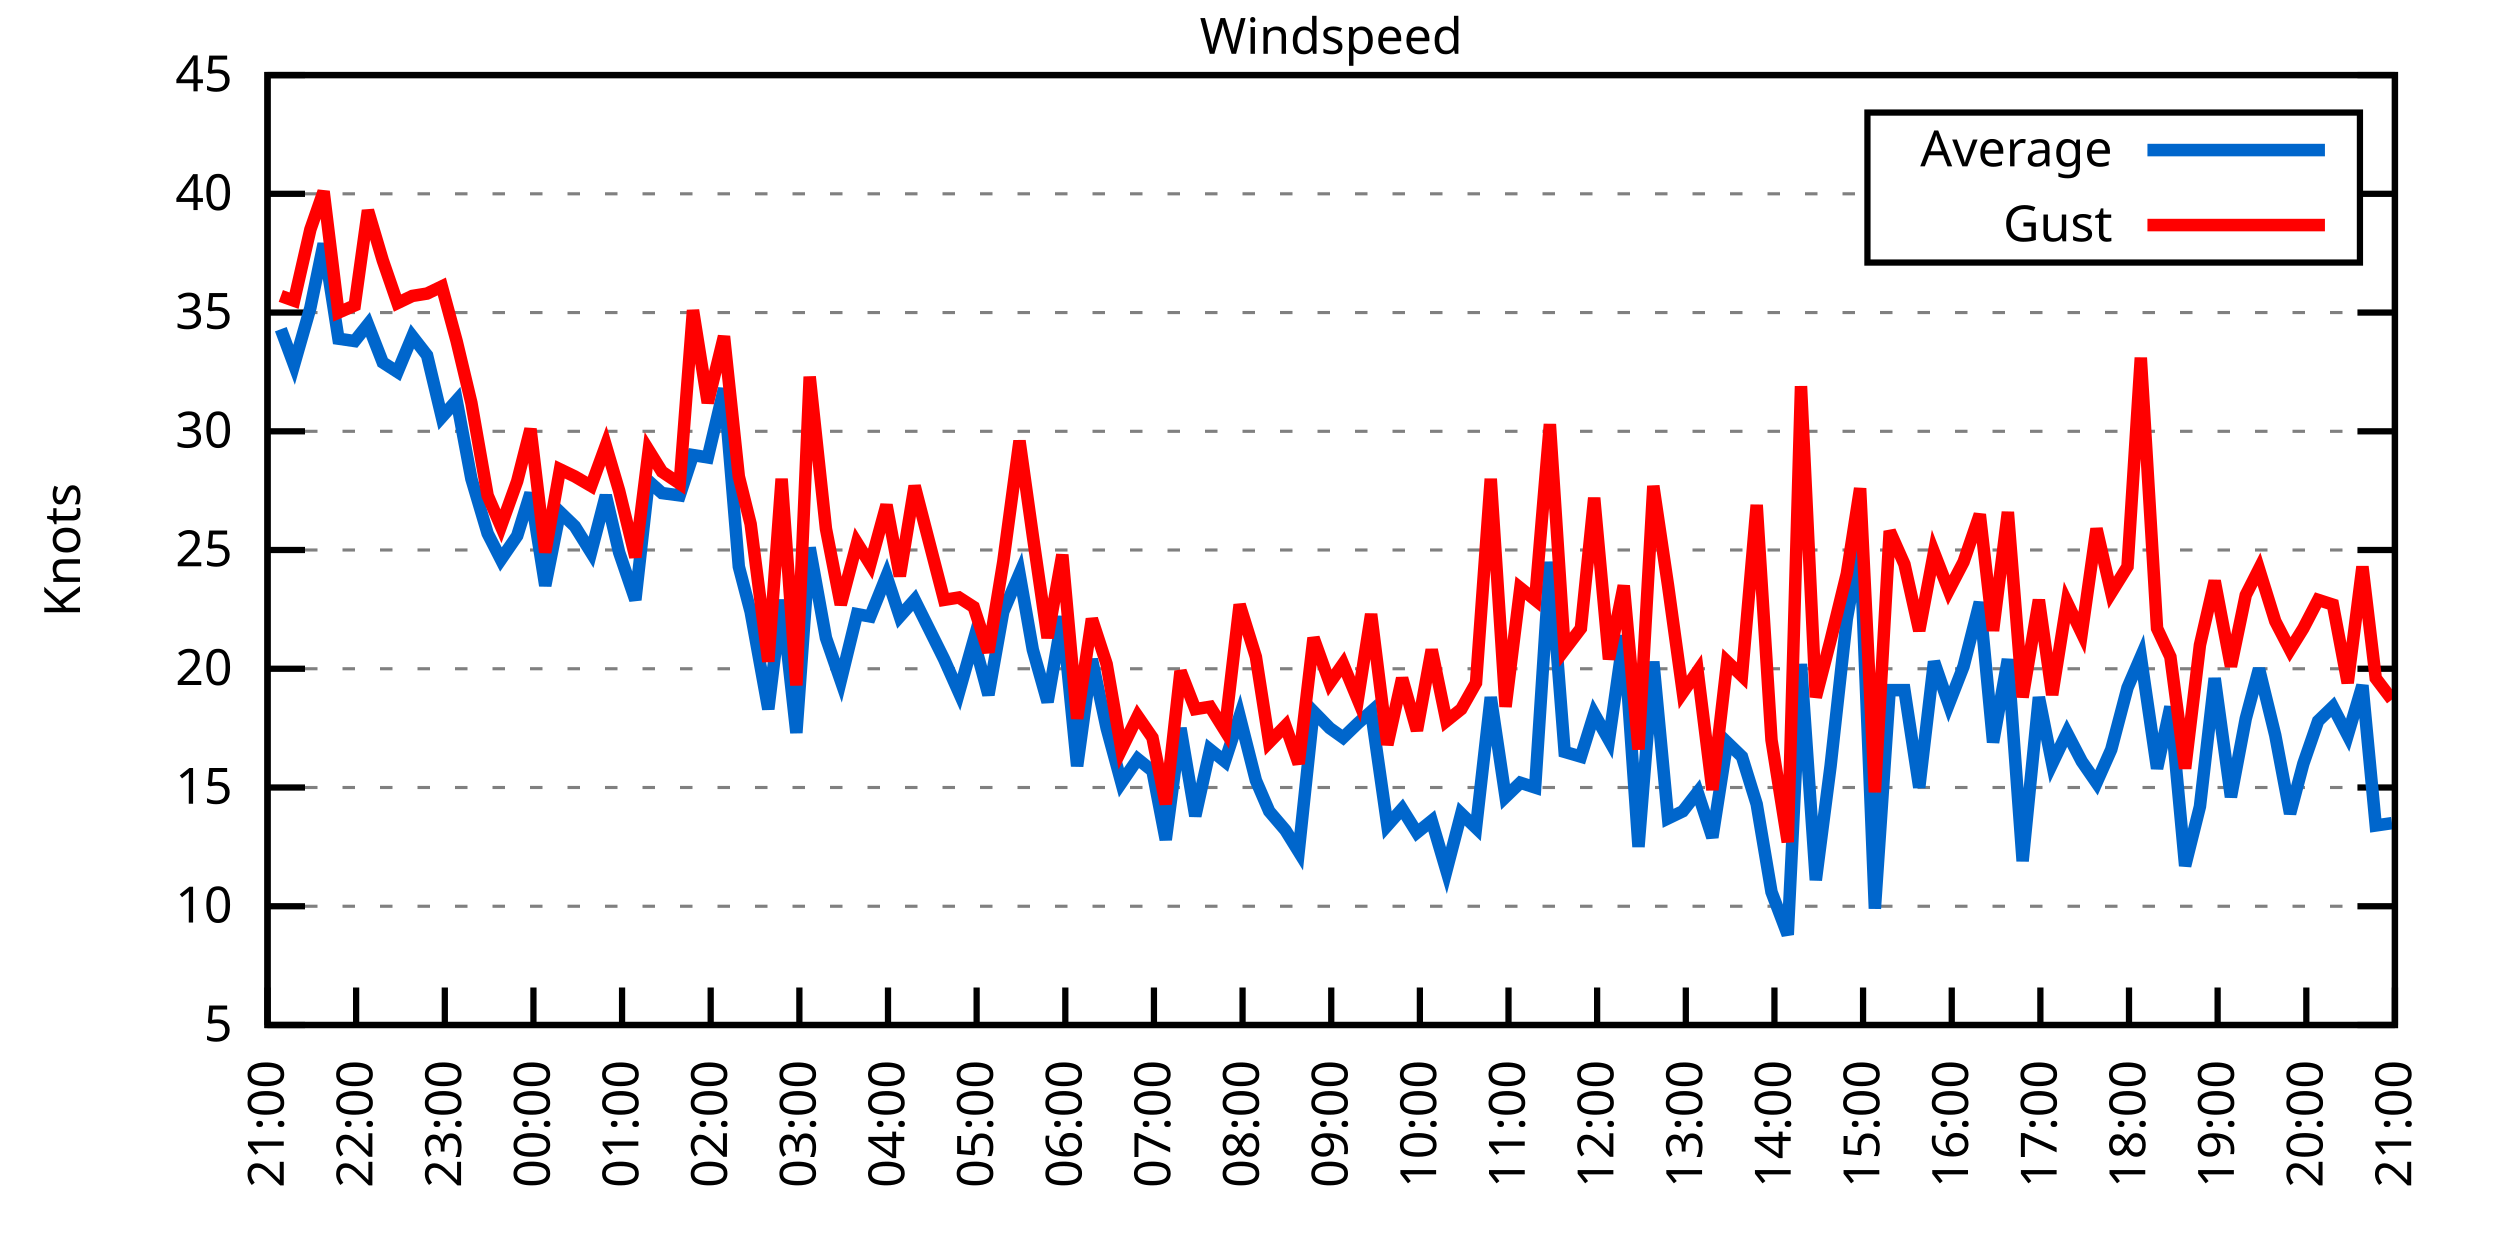
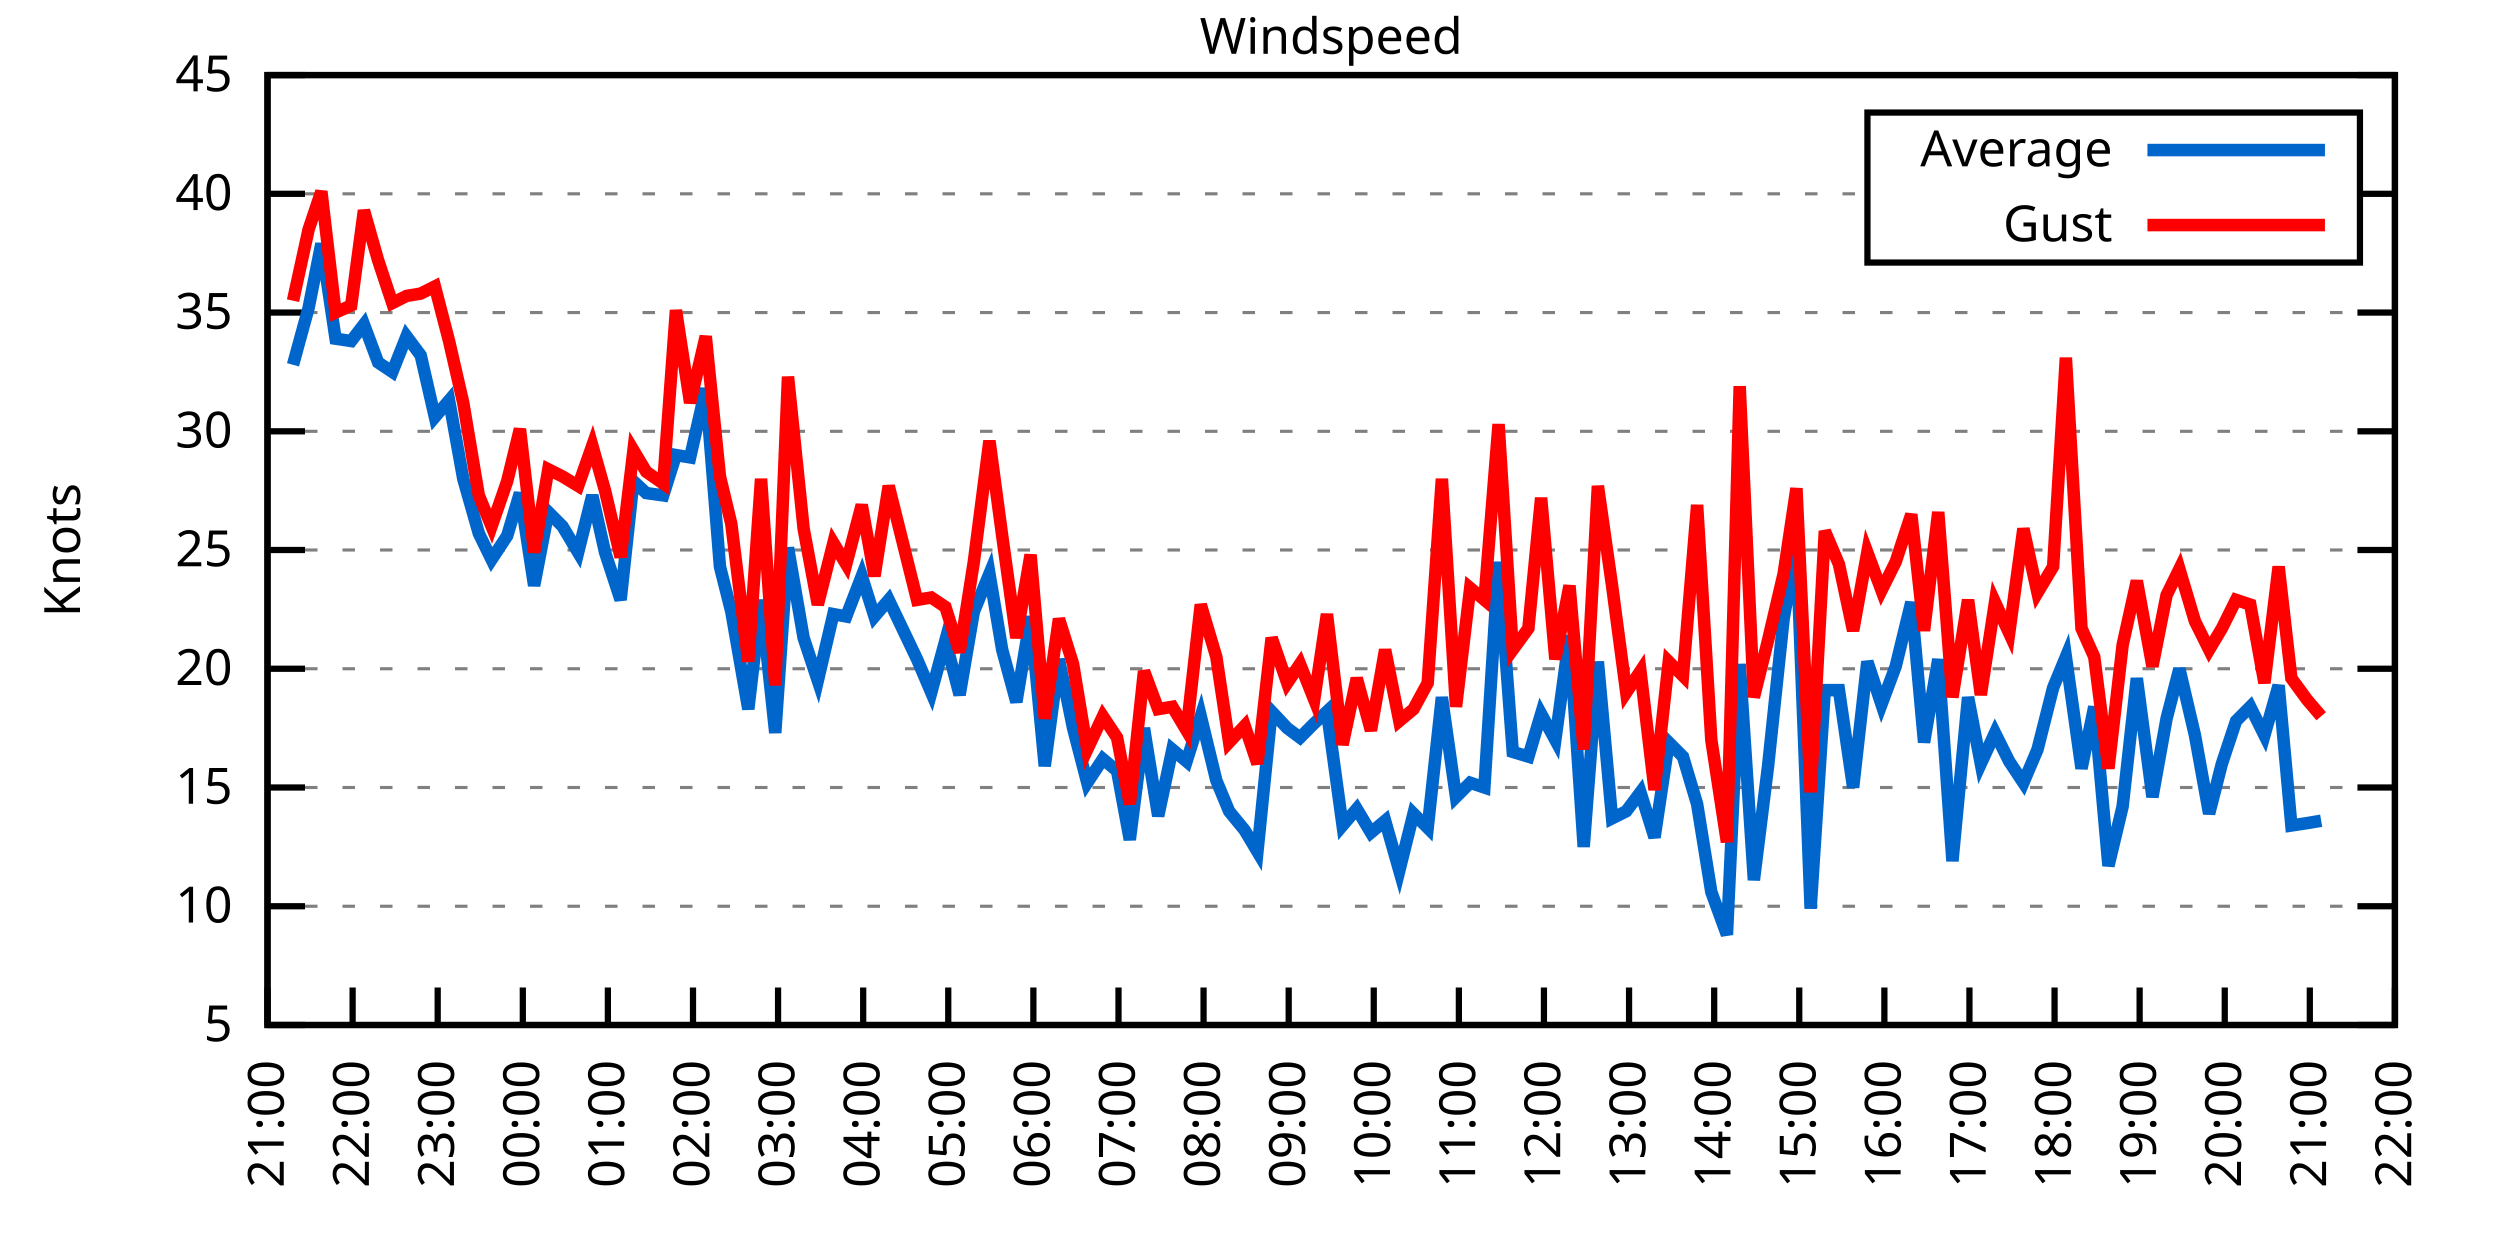
<svg xmlns="http://www.w3.org/2000/svg" xmlns:xlink="http://www.w3.org/1999/xlink" width="400" height="200" viewBox="0 0 400 200">
  <g id="gnuplot_canvas">
    <rect x="0" y="0" width="400" height="200" fill="none" />
    <defs>
      <circle id="gpDot" r="0.5" stroke-width="0.5" stroke="currentColor" />
      <path id="gpPt0" stroke-width="0.333" stroke="currentColor" d="M-1,0 h2 M0,-1 v2" />
      <path id="gpPt1" stroke-width="0.333" stroke="currentColor" d="M-1,-1 L1,1 M1,-1 L-1,1" />
      <path id="gpPt2" stroke-width="0.333" stroke="currentColor" d="M-1,0 L1,0 M0,-1 L0,1 M-1,-1 L1,1 M-1,1 L1,-1" />
      <rect id="gpPt3" stroke-width="0.333" stroke="currentColor" x="-1" y="-1" width="2" height="2" />
      <rect id="gpPt4" stroke-width="0.333" stroke="currentColor" fill="currentColor" x="-1" y="-1" width="2" height="2" />
      <circle id="gpPt5" stroke-width="0.333" stroke="currentColor" cx="0" cy="0" r="1" />
      <use xlink:href="#gpPt5" id="gpPt6" fill="currentColor" stroke="none" />
      <path id="gpPt7" stroke-width="0.333" stroke="currentColor" d="M0,-1.33 L-1.33,0.67 L1.33,0.67 z" />
      <use xlink:href="#gpPt7" id="gpPt8" fill="currentColor" stroke="none" />
      <use xlink:href="#gpPt7" id="gpPt9" stroke="currentColor" transform="rotate(180)" />
      <use xlink:href="#gpPt9" id="gpPt10" fill="currentColor" stroke="none" />
      <use xlink:href="#gpPt3" id="gpPt11" stroke="currentColor" transform="rotate(45)" />
      <use xlink:href="#gpPt11" id="gpPt12" fill="currentColor" stroke="none" />
      <path id="gpPt13" stroke-width="0.333" stroke="currentColor" d="M0,1.330 L1.265,0.411 L0.782,-1.067 L-0.782,-1.076 L-1.265,0.411 z" />
      <use xlink:href="#gpPt13" id="gpPt14" fill="currentColor" stroke="none" />
      <filter id="textbox" filterUnits="objectBoundingBox" x="0" y="0" height="1" width="1">
        <feFlood flood-color="white" flood-opacity="1" result="bgnd" />
        <feComposite in="SourceGraphic" in2="bgnd" operator="atop" />
      </filter>
      <filter id="greybox" filterUnits="objectBoundingBox" x="0" y="0" height="1" width="1">
        <feFlood flood-color="lightgrey" flood-opacity="1" result="grey" />
        <feComposite in="SourceGraphic" in2="grey" operator="atop" />
      </filter>
    </defs>
    <g fill="none" color="white" stroke="currentColor" stroke-width="1.00" stroke-linecap="butt" stroke-linejoin="miter">
</g>
    <g fill="none" color="black" stroke="currentColor" stroke-width="1.00" stroke-linecap="butt" stroke-linejoin="miter">
      <g stroke="none" shape-rendering="crispEdges">
        <polygon fill="rgb(255, 255, 255)" points="42.80,164.00 383.18,164.00 383.18,12.02 42.80,12.02 " />
      </g>
    </g>
    <g fill="none" color="black" stroke="currentColor" stroke-width="1.00" stroke-linecap="butt" stroke-linejoin="miter">
</g>
    <g fill="none" color="black" stroke="black" stroke-width="0.50" stroke-linecap="butt" stroke-linejoin="miter">
</g>
    <g fill="none" color="gray" stroke="currentColor" stroke-width="0.50" stroke-linecap="butt" stroke-linejoin="miter">
      <path stroke="gray" stroke-dasharray="2,4" class="gridline" d="M42.80,164.00 L383.19,164.00  " />
    </g>
    <g fill="none" color="gray" stroke="gray" stroke-width="1.00" stroke-linecap="butt" stroke-linejoin="miter">
</g>
    <g fill="none" color="black" stroke="currentColor" stroke-width="1.00" stroke-linecap="butt" stroke-linejoin="miter">
      <path stroke="black" d="M42.80,164.00 L48.80,164.00 M383.19,164.00 L377.19,164.00  " />
      <g transform="translate(37.20,166.60)" stroke="none" fill="black" font-family="Sans" font-size="8.00" text-anchor="end">
        <text>
          <tspan font-family="Sans"> 5</tspan>
        </text>
      </g>
    </g>
    <g fill="none" color="black" stroke="currentColor" stroke-width="1.00" stroke-linecap="butt" stroke-linejoin="miter">
</g>
    <g fill="none" color="black" stroke="black" stroke-width="0.50" stroke-linecap="butt" stroke-linejoin="miter">
</g>
    <g fill="none" color="gray" stroke="currentColor" stroke-width="0.50" stroke-linecap="butt" stroke-linejoin="miter">
      <path stroke="gray" stroke-dasharray="2,4" class="gridline" d="M42.80,145.00 L383.19,145.00  " />
    </g>
    <g fill="none" color="gray" stroke="gray" stroke-width="1.00" stroke-linecap="butt" stroke-linejoin="miter">
</g>
    <g fill="none" color="black" stroke="currentColor" stroke-width="1.00" stroke-linecap="butt" stroke-linejoin="miter">
      <path stroke="black" d="M42.80,145.00 L48.80,145.00 M383.19,145.00 L377.19,145.00  " />
      <g transform="translate(37.20,147.60)" stroke="none" fill="black" font-family="Sans" font-size="8.00" text-anchor="end">
        <text>
          <tspan font-family="Sans"> 10</tspan>
        </text>
      </g>
    </g>
    <g fill="none" color="black" stroke="currentColor" stroke-width="1.00" stroke-linecap="butt" stroke-linejoin="miter">
</g>
    <g fill="none" color="black" stroke="black" stroke-width="0.50" stroke-linecap="butt" stroke-linejoin="miter">
</g>
    <g fill="none" color="gray" stroke="currentColor" stroke-width="0.50" stroke-linecap="butt" stroke-linejoin="miter">
      <path stroke="gray" stroke-dasharray="2,4" class="gridline" d="M42.80,126.00 L383.19,126.00  " />
    </g>
    <g fill="none" color="gray" stroke="gray" stroke-width="1.00" stroke-linecap="butt" stroke-linejoin="miter">
</g>
    <g fill="none" color="black" stroke="currentColor" stroke-width="1.00" stroke-linecap="butt" stroke-linejoin="miter">
      <path stroke="black" d="M42.80,126.00 L48.80,126.00 M383.19,126.00 L377.19,126.00  " />
      <g transform="translate(37.20,128.60)" stroke="none" fill="black" font-family="Sans" font-size="8.00" text-anchor="end">
        <text>
          <tspan font-family="Sans"> 15</tspan>
        </text>
      </g>
    </g>
    <g fill="none" color="black" stroke="currentColor" stroke-width="1.00" stroke-linecap="butt" stroke-linejoin="miter">
</g>
    <g fill="none" color="black" stroke="black" stroke-width="0.50" stroke-linecap="butt" stroke-linejoin="miter">
</g>
    <g fill="none" color="gray" stroke="currentColor" stroke-width="0.50" stroke-linecap="butt" stroke-linejoin="miter">
      <path stroke="gray" stroke-dasharray="2,4" class="gridline" d="M42.80,107.00 L383.19,107.00  " />
    </g>
    <g fill="none" color="gray" stroke="gray" stroke-width="1.00" stroke-linecap="butt" stroke-linejoin="miter">
</g>
    <g fill="none" color="black" stroke="currentColor" stroke-width="1.00" stroke-linecap="butt" stroke-linejoin="miter">
      <path stroke="black" d="M42.80,107.00 L48.80,107.00 M383.19,107.00 L377.19,107.00  " />
      <g transform="translate(37.20,109.60)" stroke="none" fill="black" font-family="Sans" font-size="8.00" text-anchor="end">
        <text>
          <tspan font-family="Sans"> 20</tspan>
        </text>
      </g>
    </g>
    <g fill="none" color="black" stroke="currentColor" stroke-width="1.00" stroke-linecap="butt" stroke-linejoin="miter">
</g>
    <g fill="none" color="black" stroke="black" stroke-width="0.50" stroke-linecap="butt" stroke-linejoin="miter">
</g>
    <g fill="none" color="gray" stroke="currentColor" stroke-width="0.50" stroke-linecap="butt" stroke-linejoin="miter">
      <path stroke="gray" stroke-dasharray="2,4" class="gridline" d="M42.80,88.00 L383.19,88.00  " />
    </g>
    <g fill="none" color="gray" stroke="gray" stroke-width="1.00" stroke-linecap="butt" stroke-linejoin="miter">
</g>
    <g fill="none" color="black" stroke="currentColor" stroke-width="1.00" stroke-linecap="butt" stroke-linejoin="miter">
      <path stroke="black" d="M42.80,88.00 L48.80,88.00 M383.19,88.00 L377.19,88.00  " />
      <g transform="translate(37.20,90.60)" stroke="none" fill="black" font-family="Sans" font-size="8.00" text-anchor="end">
        <text>
          <tspan font-family="Sans"> 25</tspan>
        </text>
      </g>
    </g>
    <g fill="none" color="black" stroke="currentColor" stroke-width="1.00" stroke-linecap="butt" stroke-linejoin="miter">
</g>
    <g fill="none" color="black" stroke="black" stroke-width="0.50" stroke-linecap="butt" stroke-linejoin="miter">
</g>
    <g fill="none" color="gray" stroke="currentColor" stroke-width="0.50" stroke-linecap="butt" stroke-linejoin="miter">
      <path stroke="gray" stroke-dasharray="2,4" class="gridline" d="M42.80,69.01 L383.19,69.01  " />
    </g>
    <g fill="none" color="gray" stroke="gray" stroke-width="1.00" stroke-linecap="butt" stroke-linejoin="miter">
</g>
    <g fill="none" color="black" stroke="currentColor" stroke-width="1.00" stroke-linecap="butt" stroke-linejoin="miter">
      <path stroke="black" d="M42.80,69.01 L48.80,69.01 M383.19,69.01 L377.19,69.01  " />
      <g transform="translate(37.20,71.61)" stroke="none" fill="black" font-family="Sans" font-size="8.00" text-anchor="end">
        <text>
          <tspan font-family="Sans"> 30</tspan>
        </text>
      </g>
    </g>
    <g fill="none" color="black" stroke="currentColor" stroke-width="1.00" stroke-linecap="butt" stroke-linejoin="miter">
</g>
    <g fill="none" color="black" stroke="black" stroke-width="0.50" stroke-linecap="butt" stroke-linejoin="miter">
</g>
    <g fill="none" color="gray" stroke="currentColor" stroke-width="0.50" stroke-linecap="butt" stroke-linejoin="miter">
      <path stroke="gray" stroke-dasharray="2,4" class="gridline" d="M42.80,50.01 L383.19,50.01  " />
    </g>
    <g fill="none" color="gray" stroke="gray" stroke-width="1.00" stroke-linecap="butt" stroke-linejoin="miter">
</g>
    <g fill="none" color="black" stroke="currentColor" stroke-width="1.00" stroke-linecap="butt" stroke-linejoin="miter">
      <path stroke="black" d="M42.80,50.01 L48.80,50.01 M383.19,50.01 L377.19,50.01  " />
      <g transform="translate(37.20,52.61)" stroke="none" fill="black" font-family="Sans" font-size="8.00" text-anchor="end">
        <text>
          <tspan font-family="Sans"> 35</tspan>
        </text>
      </g>
    </g>
    <g fill="none" color="black" stroke="currentColor" stroke-width="1.00" stroke-linecap="butt" stroke-linejoin="miter">
</g>
    <g fill="none" color="black" stroke="black" stroke-width="0.50" stroke-linecap="butt" stroke-linejoin="miter">
</g>
    <g fill="none" color="gray" stroke="currentColor" stroke-width="0.50" stroke-linecap="butt" stroke-linejoin="miter">
      <path stroke="gray" stroke-dasharray="2,4" class="gridline" d="M42.80,31.01 L298.79,31.01 M377.59,31.01 L383.19,31.01  " />
    </g>
    <g fill="none" color="gray" stroke="gray" stroke-width="1.00" stroke-linecap="butt" stroke-linejoin="miter">
</g>
    <g fill="none" color="black" stroke="currentColor" stroke-width="1.00" stroke-linecap="butt" stroke-linejoin="miter">
      <path stroke="black" d="M42.80,31.01 L48.80,31.01 M383.19,31.01 L377.19,31.01  " />
      <g transform="translate(37.20,33.61)" stroke="none" fill="black" font-family="Sans" font-size="8.00" text-anchor="end">
        <text>
          <tspan font-family="Sans"> 40</tspan>
        </text>
      </g>
    </g>
    <g fill="none" color="black" stroke="currentColor" stroke-width="1.00" stroke-linecap="butt" stroke-linejoin="miter">
</g>
    <g fill="none" color="black" stroke="black" stroke-width="0.50" stroke-linecap="butt" stroke-linejoin="miter">
</g>
    <g fill="none" color="gray" stroke="currentColor" stroke-width="0.50" stroke-linecap="butt" stroke-linejoin="miter">
      <path stroke="gray" stroke-dasharray="2,4" class="gridline" d="M42.80,12.01 L383.19,12.01  " />
    </g>
    <g fill="none" color="gray" stroke="gray" stroke-width="1.00" stroke-linecap="butt" stroke-linejoin="miter">
</g>
    <g fill="none" color="black" stroke="currentColor" stroke-width="1.00" stroke-linecap="butt" stroke-linejoin="miter">
      <path stroke="black" d="M42.80,12.01 L48.80,12.01 M383.19,12.01 L377.19,12.01  " />
      <g transform="translate(37.20,14.61)" stroke="none" fill="black" font-family="Sans" font-size="8.00" text-anchor="end">
        <text>
          <tspan font-family="Sans"> 45</tspan>
        </text>
      </g>
    </g>
    <g fill="none" color="black" stroke="currentColor" stroke-width="1.00" stroke-linecap="butt" stroke-linejoin="miter">
      <path stroke="black" d="M42.80,164.00 L42.80,158.00  " />
      <g transform="translate(45.40,169.60) rotate(270.00)" stroke="none" fill="black" font-family="Sans" font-size="8.00" text-anchor="end">
        <text>
          <tspan font-family="Sans">21:00</tspan>
        </text>
      </g>
    </g>
    <g fill="none" color="black" stroke="currentColor" stroke-width="1.00" stroke-linecap="butt" stroke-linejoin="miter">
-       <path stroke="black" d="M56.98,164.00 L56.98,158.00  " />
-       <g transform="translate(59.58,169.60) rotate(270.00)" stroke="none" fill="black" font-family="Sans" font-size="8.00" text-anchor="end">
+       <path stroke="black" d="M56.42,164.00 L56.42,158.00  " />
+       <g transform="translate(59.02,169.60) rotate(270.00)" stroke="none" fill="black" font-family="Sans" font-size="8.00" text-anchor="end">
        <text>
          <tspan font-family="Sans">22:00</tspan>
        </text>
      </g>
    </g>
    <g fill="none" color="black" stroke="currentColor" stroke-width="1.00" stroke-linecap="butt" stroke-linejoin="miter">
-       <path stroke="black" d="M71.17,164.00 L71.17,158.00  " />
-       <g transform="translate(73.77,169.60) rotate(270.00)" stroke="none" fill="black" font-family="Sans" font-size="8.00" text-anchor="end">
+       <path stroke="black" d="M70.03,164.00 L70.03,158.00  " />
+       <g transform="translate(72.63,169.60) rotate(270.00)" stroke="none" fill="black" font-family="Sans" font-size="8.00" text-anchor="end">
        <text>
          <tspan font-family="Sans">23:00</tspan>
        </text>
      </g>
    </g>
    <g fill="none" color="black" stroke="currentColor" stroke-width="1.00" stroke-linecap="butt" stroke-linejoin="miter">
-       <path stroke="black" d="M85.35,164.00 L85.35,158.00  " />
-       <g transform="translate(87.95,169.60) rotate(270.00)" stroke="none" fill="black" font-family="Sans" font-size="8.00" text-anchor="end">
+       <path stroke="black" d="M83.65,164.00 L83.65,158.00  " />
+       <g transform="translate(86.25,169.60) rotate(270.00)" stroke="none" fill="black" font-family="Sans" font-size="8.00" text-anchor="end">
        <text>
          <tspan font-family="Sans">00:00</tspan>
        </text>
      </g>
    </g>
    <g fill="none" color="black" stroke="currentColor" stroke-width="1.00" stroke-linecap="butt" stroke-linejoin="miter">
-       <path stroke="black" d="M99.53,164.00 L99.53,158.00  " />
-       <g transform="translate(102.13,169.60) rotate(270.00)" stroke="none" fill="black" font-family="Sans" font-size="8.00" text-anchor="end">
+       <path stroke="black" d="M97.26,164.00 L97.26,158.00  " />
+       <g transform="translate(99.86,169.60) rotate(270.00)" stroke="none" fill="black" font-family="Sans" font-size="8.00" text-anchor="end">
        <text>
          <tspan font-family="Sans">01:00</tspan>
        </text>
      </g>
    </g>
    <g fill="none" color="black" stroke="currentColor" stroke-width="1.00" stroke-linecap="butt" stroke-linejoin="miter">
-       <path stroke="black" d="M113.71,164.00 L113.71,158.00  " />
-       <g transform="translate(116.31,169.60) rotate(270.00)" stroke="none" fill="black" font-family="Sans" font-size="8.00" text-anchor="end">
+       <path stroke="black" d="M110.88,164.00 L110.88,158.00  " />
+       <g transform="translate(113.48,169.60) rotate(270.00)" stroke="none" fill="black" font-family="Sans" font-size="8.00" text-anchor="end">
        <text>
          <tspan font-family="Sans">02:00</tspan>
        </text>
      </g>
    </g>
    <g fill="none" color="black" stroke="currentColor" stroke-width="1.00" stroke-linecap="butt" stroke-linejoin="miter">
-       <path stroke="black" d="M127.90,164.00 L127.90,158.00  " />
-       <g transform="translate(130.50,169.60) rotate(270.00)" stroke="none" fill="black" font-family="Sans" font-size="8.00" text-anchor="end">
+       <path stroke="black" d="M124.49,164.00 L124.49,158.00  " />
+       <g transform="translate(127.09,169.60) rotate(270.00)" stroke="none" fill="black" font-family="Sans" font-size="8.00" text-anchor="end">
        <text>
          <tspan font-family="Sans">03:00</tspan>
        </text>
      </g>
    </g>
    <g fill="none" color="black" stroke="currentColor" stroke-width="1.00" stroke-linecap="butt" stroke-linejoin="miter">
-       <path stroke="black" d="M142.08,164.00 L142.08,158.00  " />
-       <g transform="translate(144.68,169.60) rotate(270.00)" stroke="none" fill="black" font-family="Sans" font-size="8.00" text-anchor="end">
+       <path stroke="black" d="M138.11,164.00 L138.11,158.00  " />
+       <g transform="translate(140.71,169.60) rotate(270.00)" stroke="none" fill="black" font-family="Sans" font-size="8.00" text-anchor="end">
        <text>
          <tspan font-family="Sans">04:00</tspan>
        </text>
      </g>
    </g>
    <g fill="none" color="black" stroke="currentColor" stroke-width="1.00" stroke-linecap="butt" stroke-linejoin="miter">
-       <path stroke="black" d="M156.26,164.00 L156.26,158.00  " />
-       <g transform="translate(158.86,169.60) rotate(270.00)" stroke="none" fill="black" font-family="Sans" font-size="8.00" text-anchor="end">
+       <path stroke="black" d="M151.72,164.00 L151.72,158.00  " />
+       <g transform="translate(154.32,169.60) rotate(270.00)" stroke="none" fill="black" font-family="Sans" font-size="8.00" text-anchor="end">
        <text>
          <tspan font-family="Sans">05:00</tspan>
        </text>
      </g>
    </g>
    <g fill="none" color="black" stroke="currentColor" stroke-width="1.00" stroke-linecap="butt" stroke-linejoin="miter">
-       <path stroke="black" d="M170.45,164.00 L170.45,158.00  " />
-       <g transform="translate(173.05,169.60) rotate(270.00)" stroke="none" fill="black" font-family="Sans" font-size="8.00" text-anchor="end">
+       <path stroke="black" d="M165.34,164.00 L165.34,158.00  " />
+       <g transform="translate(167.94,169.60) rotate(270.00)" stroke="none" fill="black" font-family="Sans" font-size="8.00" text-anchor="end">
        <text>
          <tspan font-family="Sans">06:00</tspan>
        </text>
      </g>
    </g>
    <g fill="none" color="black" stroke="currentColor" stroke-width="1.00" stroke-linecap="butt" stroke-linejoin="miter">
-       <path stroke="black" d="M184.63,164.00 L184.63,158.00  " />
-       <g transform="translate(187.23,169.60) rotate(270.00)" stroke="none" fill="black" font-family="Sans" font-size="8.00" text-anchor="end">
+       <path stroke="black" d="M178.96,164.00 L178.96,158.00  " />
+       <g transform="translate(181.56,169.60) rotate(270.00)" stroke="none" fill="black" font-family="Sans" font-size="8.00" text-anchor="end">
        <text>
          <tspan font-family="Sans">07:00</tspan>
        </text>
      </g>
    </g>
    <g fill="none" color="black" stroke="currentColor" stroke-width="1.00" stroke-linecap="butt" stroke-linejoin="miter">
-       <path stroke="black" d="M198.81,164.00 L198.81,158.00  " />
-       <g transform="translate(201.41,169.60) rotate(270.00)" stroke="none" fill="black" font-family="Sans" font-size="8.00" text-anchor="end">
+       <path stroke="black" d="M192.57,164.00 L192.57,158.00  " />
+       <g transform="translate(195.17,169.60) rotate(270.00)" stroke="none" fill="black" font-family="Sans" font-size="8.00" text-anchor="end">
        <text>
          <tspan font-family="Sans">08:00</tspan>
        </text>
      </g>
    </g>
    <g fill="none" color="black" stroke="currentColor" stroke-width="1.00" stroke-linecap="butt" stroke-linejoin="miter">
-       <path stroke="black" d="M213.00,164.00 L213.00,158.00  " />
-       <g transform="translate(215.60,169.60) rotate(270.00)" stroke="none" fill="black" font-family="Sans" font-size="8.00" text-anchor="end">
+       <path stroke="black" d="M206.19,164.00 L206.19,158.00  " />
+       <g transform="translate(208.79,169.60) rotate(270.00)" stroke="none" fill="black" font-family="Sans" font-size="8.00" text-anchor="end">
        <text>
          <tspan font-family="Sans">09:00</tspan>
        </text>
      </g>
    </g>
    <g fill="none" color="black" stroke="currentColor" stroke-width="1.00" stroke-linecap="butt" stroke-linejoin="miter">
-       <path stroke="black" d="M227.18,164.00 L227.18,158.00  " />
-       <g transform="translate(229.78,169.60) rotate(270.00)" stroke="none" fill="black" font-family="Sans" font-size="8.00" text-anchor="end">
+       <path stroke="black" d="M219.80,164.00 L219.80,158.00  " />
+       <g transform="translate(222.40,169.60) rotate(270.00)" stroke="none" fill="black" font-family="Sans" font-size="8.00" text-anchor="end">
        <text>
          <tspan font-family="Sans">10:00</tspan>
        </text>
      </g>
    </g>
    <g fill="none" color="black" stroke="currentColor" stroke-width="1.00" stroke-linecap="butt" stroke-linejoin="miter">
-       <path stroke="black" d="M241.36,164.00 L241.36,158.00  " />
-       <g transform="translate(243.96,169.60) rotate(270.00)" stroke="none" fill="black" font-family="Sans" font-size="8.00" text-anchor="end">
+       <path stroke="black" d="M233.42,164.00 L233.42,158.00  " />
+       <g transform="translate(236.02,169.60) rotate(270.00)" stroke="none" fill="black" font-family="Sans" font-size="8.00" text-anchor="end">
        <text>
          <tspan font-family="Sans">11:00</tspan>
        </text>
      </g>
    </g>
    <g fill="none" color="black" stroke="currentColor" stroke-width="1.00" stroke-linecap="butt" stroke-linejoin="miter">
-       <path stroke="black" d="M255.54,164.00 L255.54,158.00  " />
-       <g transform="translate(258.14,169.60) rotate(270.00)" stroke="none" fill="black" font-family="Sans" font-size="8.00" text-anchor="end">
+       <path stroke="black" d="M247.03,164.00 L247.03,158.00  " />
+       <g transform="translate(249.63,169.60) rotate(270.00)" stroke="none" fill="black" font-family="Sans" font-size="8.00" text-anchor="end">
        <text>
          <tspan font-family="Sans">12:00</tspan>
        </text>
      </g>
    </g>
    <g fill="none" color="black" stroke="currentColor" stroke-width="1.00" stroke-linecap="butt" stroke-linejoin="miter">
-       <path stroke="black" d="M269.73,164.00 L269.73,158.00  " />
-       <g transform="translate(272.33,169.60) rotate(270.00)" stroke="none" fill="black" font-family="Sans" font-size="8.00" text-anchor="end">
+       <path stroke="black" d="M260.65,164.00 L260.65,158.00  " />
+       <g transform="translate(263.25,169.60) rotate(270.00)" stroke="none" fill="black" font-family="Sans" font-size="8.00" text-anchor="end">
        <text>
          <tspan font-family="Sans">13:00</tspan>
        </text>
      </g>
    </g>
    <g fill="none" color="black" stroke="currentColor" stroke-width="1.00" stroke-linecap="butt" stroke-linejoin="miter">
-       <path stroke="black" d="M283.91,164.00 L283.91,158.00  " />
-       <g transform="translate(286.51,169.60) rotate(270.00)" stroke="none" fill="black" font-family="Sans" font-size="8.00" text-anchor="end">
+       <path stroke="black" d="M274.27,164.00 L274.27,158.00  " />
+       <g transform="translate(276.87,169.60) rotate(270.00)" stroke="none" fill="black" font-family="Sans" font-size="8.00" text-anchor="end">
        <text>
          <tspan font-family="Sans">14:00</tspan>
        </text>
      </g>
    </g>
    <g fill="none" color="black" stroke="currentColor" stroke-width="1.00" stroke-linecap="butt" stroke-linejoin="miter">
-       <path stroke="black" d="M298.09,164.00 L298.09,158.00  " />
-       <g transform="translate(300.69,169.60) rotate(270.00)" stroke="none" fill="black" font-family="Sans" font-size="8.00" text-anchor="end">
+       <path stroke="black" d="M287.88,164.00 L287.88,158.00  " />
+       <g transform="translate(290.48,169.60) rotate(270.00)" stroke="none" fill="black" font-family="Sans" font-size="8.00" text-anchor="end">
        <text>
          <tspan font-family="Sans">15:00</tspan>
        </text>
      </g>
    </g>
    <g fill="none" color="black" stroke="currentColor" stroke-width="1.00" stroke-linecap="butt" stroke-linejoin="miter">
-       <path stroke="black" d="M312.28,164.00 L312.28,158.00  " />
-       <g transform="translate(314.88,169.60) rotate(270.00)" stroke="none" fill="black" font-family="Sans" font-size="8.00" text-anchor="end">
+       <path stroke="black" d="M301.50,164.00 L301.50,158.00  " />
+       <g transform="translate(304.10,169.60) rotate(270.00)" stroke="none" fill="black" font-family="Sans" font-size="8.00" text-anchor="end">
        <text>
          <tspan font-family="Sans">16:00</tspan>
        </text>
      </g>
    </g>
    <g fill="none" color="black" stroke="currentColor" stroke-width="1.00" stroke-linecap="butt" stroke-linejoin="miter">
-       <path stroke="black" d="M326.46,164.00 L326.46,158.00  " />
-       <g transform="translate(329.06,169.60) rotate(270.00)" stroke="none" fill="black" font-family="Sans" font-size="8.00" text-anchor="end">
+       <path stroke="black" d="M315.11,164.00 L315.11,158.00  " />
+       <g transform="translate(317.71,169.60) rotate(270.00)" stroke="none" fill="black" font-family="Sans" font-size="8.00" text-anchor="end">
        <text>
          <tspan font-family="Sans">17:00</tspan>
        </text>
      </g>
    </g>
    <g fill="none" color="black" stroke="currentColor" stroke-width="1.00" stroke-linecap="butt" stroke-linejoin="miter">
-       <path stroke="black" d="M340.64,164.00 L340.64,158.00  " />
-       <g transform="translate(343.24,169.60) rotate(270.00)" stroke="none" fill="black" font-family="Sans" font-size="8.00" text-anchor="end">
+       <path stroke="black" d="M328.73,164.00 L328.73,158.00  " />
+       <g transform="translate(331.33,169.60) rotate(270.00)" stroke="none" fill="black" font-family="Sans" font-size="8.00" text-anchor="end">
        <text>
          <tspan font-family="Sans">18:00</tspan>
        </text>
      </g>
    </g>
    <g fill="none" color="black" stroke="currentColor" stroke-width="1.00" stroke-linecap="butt" stroke-linejoin="miter">
-       <path stroke="black" d="M354.82,164.00 L354.82,158.00  " />
-       <g transform="translate(357.42,169.60) rotate(270.00)" stroke="none" fill="black" font-family="Sans" font-size="8.00" text-anchor="end">
+       <path stroke="black" d="M342.34,164.00 L342.34,158.00  " />
+       <g transform="translate(344.94,169.60) rotate(270.00)" stroke="none" fill="black" font-family="Sans" font-size="8.00" text-anchor="end">
        <text>
          <tspan font-family="Sans">19:00</tspan>
        </text>
      </g>
    </g>
    <g fill="none" color="black" stroke="currentColor" stroke-width="1.00" stroke-linecap="butt" stroke-linejoin="miter">
-       <path stroke="black" d="M369.01,164.00 L369.01,158.00  " />
-       <g transform="translate(371.61,169.60) rotate(270.00)" stroke="none" fill="black" font-family="Sans" font-size="8.00" text-anchor="end">
+       <path stroke="black" d="M355.96,164.00 L355.96,158.00  " />
+       <g transform="translate(358.56,169.60) rotate(270.00)" stroke="none" fill="black" font-family="Sans" font-size="8.00" text-anchor="end">
        <text>
          <tspan font-family="Sans">20:00</tspan>
+         </text>
+       </g>
+     </g>
+     <g fill="none" color="black" stroke="currentColor" stroke-width="1.00" stroke-linecap="butt" stroke-linejoin="miter">
+       <path stroke="black" d="M369.57,164.00 L369.57,158.00  " />
+       <g transform="translate(372.17,169.60) rotate(270.00)" stroke="none" fill="black" font-family="Sans" font-size="8.00" text-anchor="end">
+         <text>
+           <tspan font-family="Sans">21:00</tspan>
        </text>
      </g>
    </g>
    <g fill="none" color="black" stroke="currentColor" stroke-width="1.00" stroke-linecap="butt" stroke-linejoin="miter">
      <path stroke="black" d="M383.19,164.00 L383.19,158.00  " />
      <g transform="translate(385.79,169.60) rotate(270.00)" stroke="none" fill="black" font-family="Sans" font-size="8.00" text-anchor="end">
        <text>
-           <tspan font-family="Sans">21:00</tspan>
+           <tspan font-family="Sans">22:00</tspan>
        </text>
      </g>
    </g>
    <g fill="none" color="black" stroke="currentColor" stroke-width="1.00" stroke-linecap="butt" stroke-linejoin="miter">
</g>
    <g fill="none" color="black" stroke="currentColor" stroke-width="1.00" stroke-linecap="butt" stroke-linejoin="miter">
      <path stroke="black" d="M42.80,12.01 L42.80,164.00 L383.19,164.00 L383.19,12.01 L42.80,12.01 Z  " />
    </g>
    <g fill="none" color="black" stroke="currentColor" stroke-width="1.00" stroke-linecap="butt" stroke-linejoin="miter">
</g>
    <g fill="none" color="black" stroke="currentColor" stroke-width="1.00" stroke-linecap="butt" stroke-linejoin="miter">
      <path stroke="black" d="M298.79,42.01 L298.79,18.01 L377.59,18.01 L377.59,42.01 L298.79,42.01 Z  " />
    </g>
    <g id="Windspeed_plot_1">
      <g fill="none" color="white" stroke="black" stroke-width="2.00" stroke-linecap="butt" stroke-linejoin="miter">
</g>
      <g fill="none" color="black" stroke="currentColor" stroke-width="2.00" stroke-linecap="butt" stroke-linejoin="miter">
        <g transform="translate(337.99,26.61)" stroke="none" fill="black" font-family="Sans" font-size="8.00" text-anchor="end">
          <text>
            <tspan font-family="Sans">Average</tspan>
          </text>
        </g>
      </g>
      <g fill="none" color="black" stroke="currentColor" stroke-width="2.00" stroke-linecap="butt" stroke-linejoin="miter">
-         <path stroke="rgb(  0, 102, 204)" d="M343.59,24.01 L371.99,24.01 M44.93,52.67 L47.05,58.37 L49.66,49.25 L51.78,38.99 L54.15,54.19 L56.75,54.57   L58.87,51.91 L61.24,57.99 L63.60,59.51 L65.97,53.81 L68.33,56.85 L70.69,66.73 L73.06,64.07 L75.42,76.61   L78.02,85.35 L80.15,89.52 L82.75,85.73 L84.88,78.89 L87.24,93.70 L89.60,81.93 L91.97,84.21 L94.57,88.38   L96.93,79.27 L99.06,88.38 L101.66,95.98 L103.79,76.99 L105.91,78.89 L108.75,79.27 L110.88,72.81 L113.24,73.19   L115.84,62.17 L118.21,90.66 L120.10,97.88 L122.93,113.46 L125.06,95.98 L127.42,117.26 L129.55,87.63 L132.15,102.06   L134.52,108.90 L137.12,98.26 L139.24,98.64 L141.84,92.18 L143.97,98.64 L146.34,95.98 L151.06,105.48 L153.43,110.80   L155.79,102.44 L158.15,111.18 L160.52,97.88 L163.12,91.80 L165.25,103.96 L167.61,112.32 L169.97,98.64 L172.34,122.58   L174.70,105.48 L177.06,116.50 L179.43,125.24 L182.03,121.44 L184.39,123.34 L186.52,134.36 L188.88,116.50 L191.25,130.56   L193.61,119.92 L195.98,121.82 L198.34,114.60 L200.94,124.86 L203.07,129.80 L205.67,132.84 L207.79,136.26 L210.16,113.84   L212.76,116.50 L214.89,118.02 L217.25,115.74 L219.38,113.84 L221.98,132.08 L224.34,129.42 L226.71,133.22 L229.07,131.32   L231.43,139.30 L233.80,130.18 L236.16,132.46 L238.52,111.56 L240.89,127.52 L243.25,125.24 L245.62,126.00 L247.98,89.90   L250.34,120.30 L252.94,121.06 L255.07,114.22 L257.43,118.40 L259.80,101.68 L262.16,135.50 L264.53,105.86 L266.89,130.94   L269.25,129.80 L271.62,126.76 L273.98,133.98 L276.35,118.78 L278.71,121.06 L281.07,128.66 L283.44,142.72 L286.04,149.56   L288.16,106.24 L290.53,140.82 L292.89,122.58 L295.49,99.02 L297.62,87.25 L299.98,145.38 L302.35,110.42 L304.71,110.42   L307.08,126.00 L309.44,105.86 L311.80,112.70 L314.17,106.62 L316.77,96.36 L318.89,118.78 L321.26,105.48 L323.62,137.78   L326.22,111.56 L328.35,122.20 L330.71,117.26 L333.08,121.82 L335.44,125.24 L337.80,119.92 L340.40,110.04 L342.53,105.10   L345.13,122.96 L347.26,113.08 L349.62,138.54 L351.99,129.04 L354.35,108.52 L356.95,127.52 L359.32,114.98 L361.44,107.00   L364.04,117.64 L366.41,130.18 L368.53,122.20 L370.90,115.36 L373.26,113.08 L375.63,117.64 L377.99,109.66 L380.12,132.08   L382.72,131.70  " />
+         <path stroke="rgb(  0, 102, 204)" d="M343.59,24.01 L371.99,24.01 M46.88,58.37 L49.38,49.25 L51.42,38.99 L53.69,54.19 L56.19,54.57 L58.23,51.91   L60.50,57.99 L62.77,59.51 L65.04,53.81 L67.31,56.85 L69.58,66.73 L71.85,64.07 L74.12,76.61 L76.61,85.35   L78.65,89.52 L81.15,85.73 L83.19,78.89 L85.46,93.70 L87.73,81.93 L90.00,84.21 L92.50,88.38 L94.77,79.27   L96.81,88.38 L99.30,95.98 L101.35,76.99 L103.39,78.89 L106.11,79.27 L108.15,72.81 L110.42,73.19 L112.92,62.17   L115.19,90.66 L117.01,97.88 L119.73,113.46 L121.77,95.98 L124.04,117.26 L126.08,87.63 L128.58,102.06 L130.85,108.90   L133.34,98.26 L135.39,98.64 L137.88,92.18 L139.92,98.64 L142.19,95.98 L146.73,105.48 L149.00,110.80 L151.27,102.44   L153.54,111.18 L155.81,97.88 L158.31,91.80 L160.35,103.96 L162.62,112.32 L164.89,98.64 L167.16,122.58 L169.43,105.48   L171.69,116.50 L173.96,125.24 L176.46,121.44 L178.73,123.34 L180.77,134.36 L183.04,116.50 L185.31,130.56 L187.58,119.92   L189.85,121.82 L192.12,114.60 L194.61,124.86 L196.66,129.80 L199.15,132.84 L201.19,136.26 L203.46,113.84 L205.96,116.50   L208.00,118.02 L210.27,115.74 L212.31,113.84 L214.81,132.08 L217.08,129.42 L219.35,133.22 L221.62,131.32 L223.89,139.30   L226.16,130.18 L228.43,132.46 L230.70,111.56 L232.96,127.52 L235.23,125.24 L237.50,126.00 L239.77,89.90 L242.04,120.30   L244.54,121.06 L246.58,114.22 L248.85,118.40 L251.12,101.68 L253.39,135.50 L255.66,105.86 L257.93,130.94 L260.20,129.80   L262.47,126.76 L264.73,133.98 L267.00,118.78 L269.27,121.06 L271.54,128.66 L273.81,142.72 L276.31,149.56 L278.35,106.24   L280.62,140.82 L282.89,122.58 L285.38,99.02 L287.43,87.25 L289.70,145.38 L291.97,110.42 L294.23,110.42 L296.50,126.00   L298.77,105.86 L301.04,112.70 L303.31,106.62 L305.81,96.36 L307.85,118.78 L310.12,105.48 L312.39,137.78 L314.89,111.56   L316.93,122.20 L319.20,117.26 L321.47,121.82 L323.74,125.24 L326.00,119.92 L328.50,110.04 L330.54,105.10 L333.04,122.96   L335.08,113.08 L337.35,138.54 L339.62,129.04 L341.89,108.52 L344.39,127.52 L346.65,114.98 L348.70,107.00 L351.19,117.64   L353.46,130.18 L355.50,122.20 L357.77,115.36 L360.04,113.08 L362.31,117.64 L364.58,109.66 L366.62,132.08 L369.12,131.70   L371.39,131.32  " />
      </g>
    </g>
    <g id="Windspeed_plot_2">
      <g fill="none" color="black" stroke="currentColor" stroke-width="2.00" stroke-linecap="butt" stroke-linejoin="miter">
        <g transform="translate(337.99,38.61)" stroke="none" fill="black" font-family="Sans" font-size="8.00" text-anchor="end">
          <text>
            <tspan font-family="Sans">Gust</tspan>
          </text>
        </g>
      </g>
      <g fill="none" color="black" stroke="currentColor" stroke-width="2.00" stroke-linecap="butt" stroke-linejoin="miter">
-         <path stroke="rgb(255,   0,   0)" d="M343.59,36.01 L371.99,36.01 M44.93,47.35 L47.05,48.11 L49.66,36.71 L51.78,30.63 L54.15,50.01 L56.75,48.87   L58.87,33.67 L61.24,41.65 L63.60,48.49 L65.97,47.35 L68.33,46.97 L70.69,45.83 L73.06,54.57 L75.42,64.45   L78.02,79.27 L80.15,84.21 L82.75,76.99 L84.88,68.63 L87.24,88.38 L89.60,75.09 L91.97,76.23 L94.57,77.75   L96.93,71.29 L99.06,78.51 L101.66,89.14 L103.79,72.05 L105.91,75.47 L108.75,77.37 L110.88,49.63 L113.24,64.45   L115.84,53.81 L118.21,76.23 L120.10,83.83 L122.93,105.86 L125.06,76.61 L127.42,109.66 L129.55,60.27 L132.15,84.59   L134.52,96.74 L137.12,86.87 L139.24,90.28 L141.84,80.79 L143.97,92.18 L146.34,77.75 L151.06,95.98 L153.43,95.60   L155.79,97.12 L158.15,104.34 L160.52,89.90 L163.12,70.53 L165.25,85.73 L167.61,102.06 L169.97,88.76 L172.34,114.98   L174.70,99.02 L177.06,106.24 L179.43,119.92 L182.03,114.60 L184.39,118.02 L186.52,128.66 L188.88,107.38 L191.25,113.46   L193.61,113.08 L195.98,116.88 L198.34,96.74 L200.94,105.10 L203.07,118.78 L205.67,116.12 L207.79,122.20 L210.16,102.06   L212.76,109.28 L214.89,106.24 L217.25,111.94 L219.38,98.26 L221.98,119.16 L224.34,108.52 L226.71,116.88 L229.07,103.96   L231.43,115.36 L233.80,113.46 L236.16,109.28 L238.52,76.61 L240.89,113.08 L243.25,94.08 L245.62,95.98 L247.98,67.87   L250.34,103.96 L252.94,100.54 L255.07,79.65 L257.43,105.48 L259.80,93.70 L262.16,119.92 L264.53,77.75 L266.89,93.70   L269.25,110.80 L271.62,107.38 L273.98,126.38 L276.35,105.86 L278.71,108.14 L281.07,80.79 L283.44,118.40 L286.04,134.74   L288.16,61.79 L290.53,111.56 L292.89,102.44 L295.49,91.80 L297.62,78.13 L299.98,126.76 L302.35,84.97 L304.71,90.28   L307.08,100.92 L309.44,88.38 L311.80,94.46 L314.17,89.90 L316.77,82.31 L318.89,100.92 L321.26,81.93 L323.62,111.56   L326.22,95.98 L328.35,111.18 L330.71,96.36 L333.08,101.30 L335.44,84.59 L337.80,94.84 L340.40,90.66 L342.53,57.23   L345.13,100.54 L347.26,105.10 L349.62,122.96 L351.99,103.20 L354.35,92.94 L356.95,106.62 L359.32,95.22 L361.44,91.04   L364.04,99.40 L366.41,103.96 L368.53,100.54 L370.90,95.98 L373.26,96.74 L375.63,109.28 L377.99,90.66 L380.12,108.52   L382.72,111.94  " />
+         <path stroke="rgb(255,   0,   0)" d="M343.59,36.01 L371.99,36.01 M46.88,48.11 L49.38,36.71 L51.42,30.63 L53.69,50.01 L56.19,48.87 L58.23,33.67   L60.50,41.65 L62.77,48.49 L65.04,47.35 L67.31,46.97 L69.58,45.83 L71.85,54.57 L74.12,64.45 L76.61,79.27   L78.65,84.21 L81.15,76.99 L83.19,68.63 L85.46,88.38 L87.73,75.09 L90.00,76.23 L92.50,77.75 L94.77,71.29   L96.81,78.51 L99.30,89.14 L101.35,72.05 L103.39,75.47 L106.11,77.37 L108.15,49.63 L110.42,64.45 L112.92,53.81   L115.19,76.23 L117.01,83.83 L119.73,105.86 L121.77,76.61 L124.04,109.66 L126.08,60.27 L128.58,84.59 L130.85,96.74   L133.34,86.87 L135.39,90.28 L137.88,80.79 L139.92,92.18 L142.19,77.75 L146.73,95.98 L149.00,95.60 L151.27,97.12   L153.54,104.34 L155.81,89.90 L158.31,70.53 L160.35,85.73 L162.62,102.06 L164.89,88.76 L167.16,114.98 L169.43,99.02   L171.69,106.24 L173.96,119.92 L176.46,114.60 L178.73,118.02 L180.77,128.66 L183.04,107.38 L185.31,113.46 L187.58,113.08   L189.85,116.88 L192.12,96.74 L194.61,105.10 L196.66,118.78 L199.15,116.12 L201.19,122.20 L203.46,102.06 L205.96,109.28   L208.00,106.24 L210.27,111.94 L212.31,98.26 L214.81,119.16 L217.08,108.52 L219.35,116.88 L221.62,103.96 L223.89,115.36   L226.16,113.46 L228.43,109.28 L230.70,76.61 L232.96,113.08 L235.23,94.08 L237.50,95.98 L239.77,67.87 L242.04,103.96   L244.54,100.54 L246.58,79.65 L248.85,105.48 L251.12,93.70 L253.39,119.92 L255.66,77.75 L257.93,93.70 L260.20,110.80   L262.47,107.38 L264.73,126.38 L267.00,105.86 L269.27,108.14 L271.54,80.79 L273.81,118.40 L276.31,134.74 L278.35,61.79   L280.62,111.56 L282.89,102.44 L285.38,91.80 L287.43,78.13 L289.70,126.76 L291.97,84.97 L294.23,90.28 L296.50,100.92   L298.77,88.38 L301.04,94.46 L303.31,89.90 L305.81,82.31 L307.85,100.92 L310.12,81.93 L312.39,111.56 L314.89,95.98   L316.93,111.18 L319.20,96.36 L321.47,101.30 L323.74,84.59 L326.00,94.84 L328.50,90.66 L330.54,57.23 L333.04,100.54   L335.08,105.10 L337.35,122.96 L339.62,103.20 L341.89,92.94 L344.39,106.62 L346.65,95.22 L348.70,91.04 L351.19,99.40   L353.46,103.96 L355.50,100.54 L357.77,95.98 L360.04,96.74 L362.31,109.28 L364.58,90.66 L366.62,108.52 L369.12,111.94   L371.39,114.60  " />
      </g>
    </g>
    <g fill="none" color="black" stroke="currentColor" stroke-width="2.00" stroke-linecap="butt" stroke-linejoin="miter">
</g>
    <g fill="none" color="black" stroke="black" stroke-width="1.00" stroke-linecap="butt" stroke-linejoin="miter">
</g>
    <g fill="none" color="black" stroke="currentColor" stroke-width="1.00" stroke-linecap="butt" stroke-linejoin="miter">
      <path stroke="black" d="M42.80,12.01 L42.80,164.00 L383.19,164.00 L383.19,12.01 L42.80,12.01 Z  " />
      <g transform="translate(12.80,88.01) rotate(270.00)" stroke="none" fill="black" font-family="Sans" font-size="8.00" text-anchor="middle">
        <text>
          <tspan font-family="Sans">Knots</tspan>
        </text>
      </g>
    </g>
    <g fill="none" color="black" stroke="currentColor" stroke-width="1.00" stroke-linecap="butt" stroke-linejoin="miter">
</g>
    <g fill="none" color="black" stroke="currentColor" stroke-width="1.00" stroke-linecap="butt" stroke-linejoin="miter">
      <g transform="translate(212.99,8.61)" stroke="none" fill="black" font-family="Sans" font-size="8.00" text-anchor="middle">
        <text>
          <tspan font-family="Sans">Windspeed</tspan>
        </text>
      </g>
    </g>
    <g fill="none" color="black" stroke="currentColor" stroke-width="1.00" stroke-linecap="butt" stroke-linejoin="miter">
</g>
  </g>
</svg>
